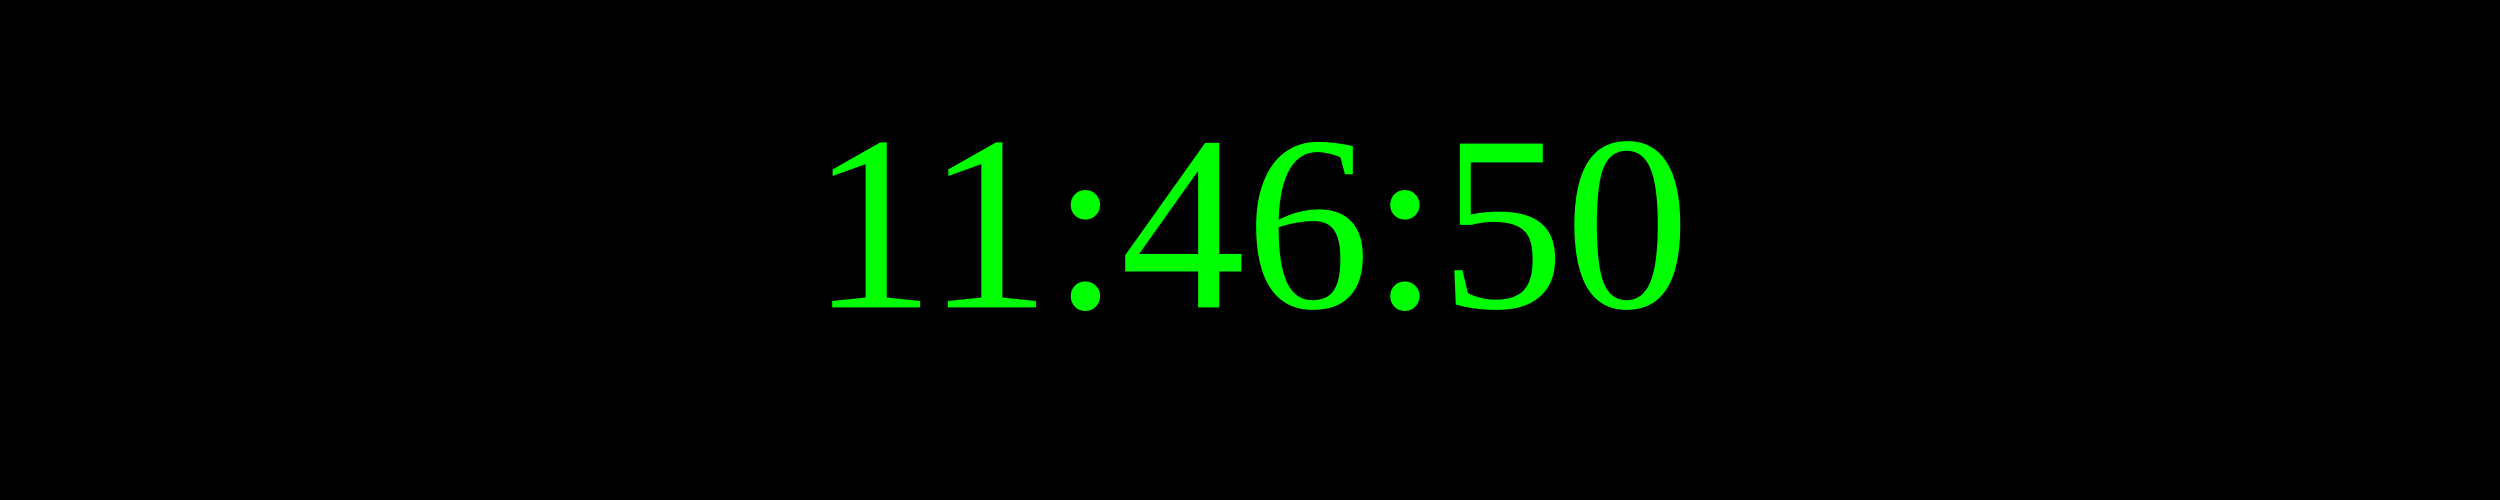
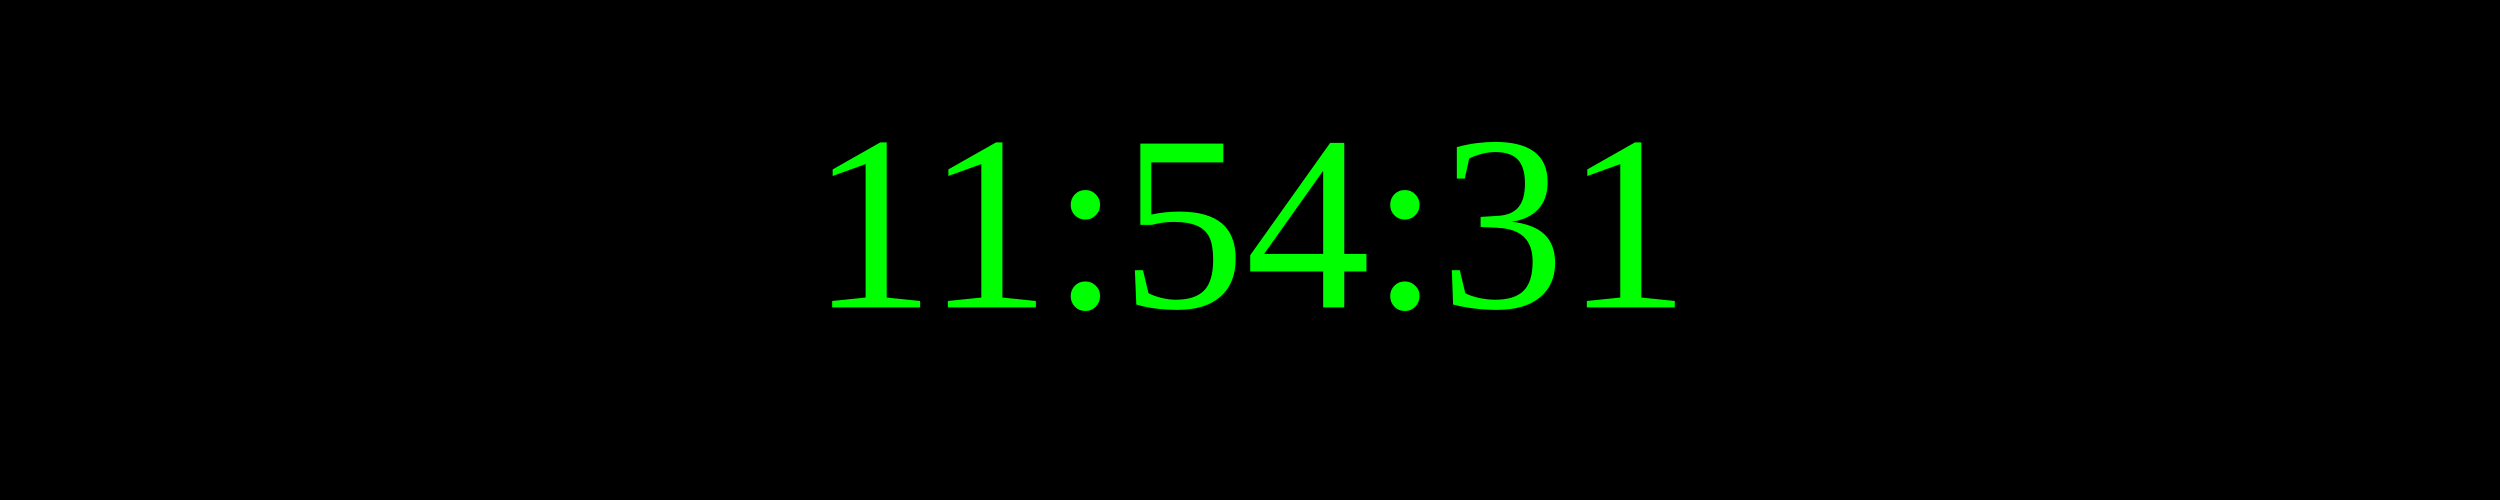
<svg xmlns="http://www.w3.org/2000/svg" width="250" height="50">
  <rect width="100%" height="100%" fill="black" />
  <text x="50%" y="50%" font-size="25" fill="lime" text-anchor="middle" dominant-baseline="middle">
- 11:46:50
+ 11:54:31
</text>
</svg>
